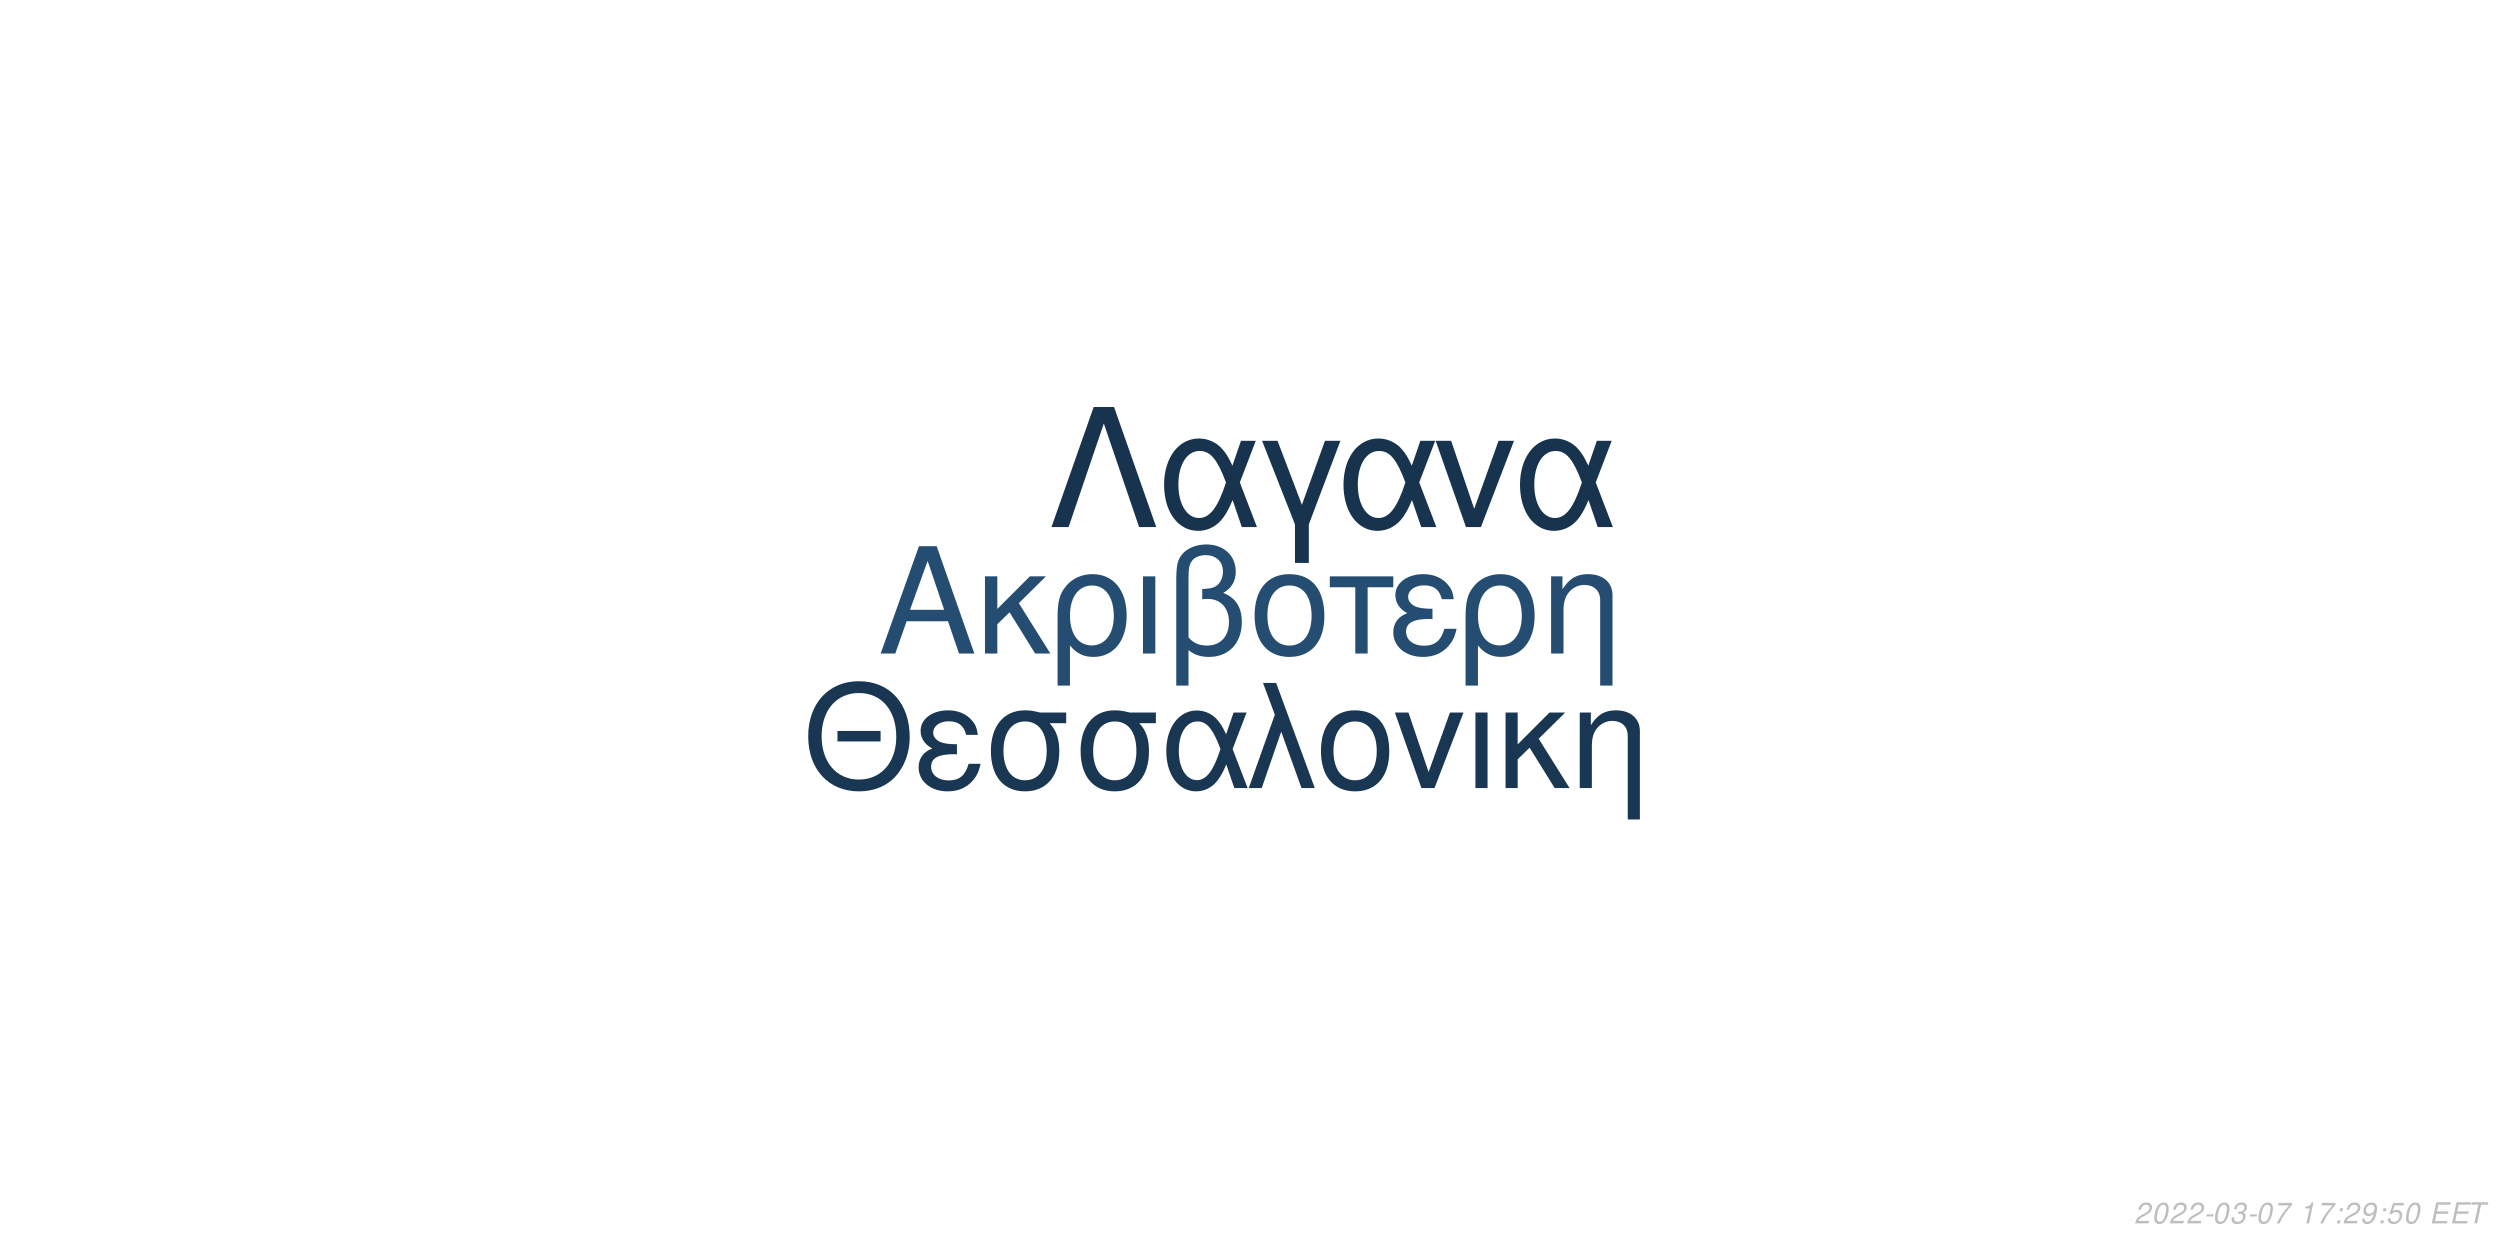
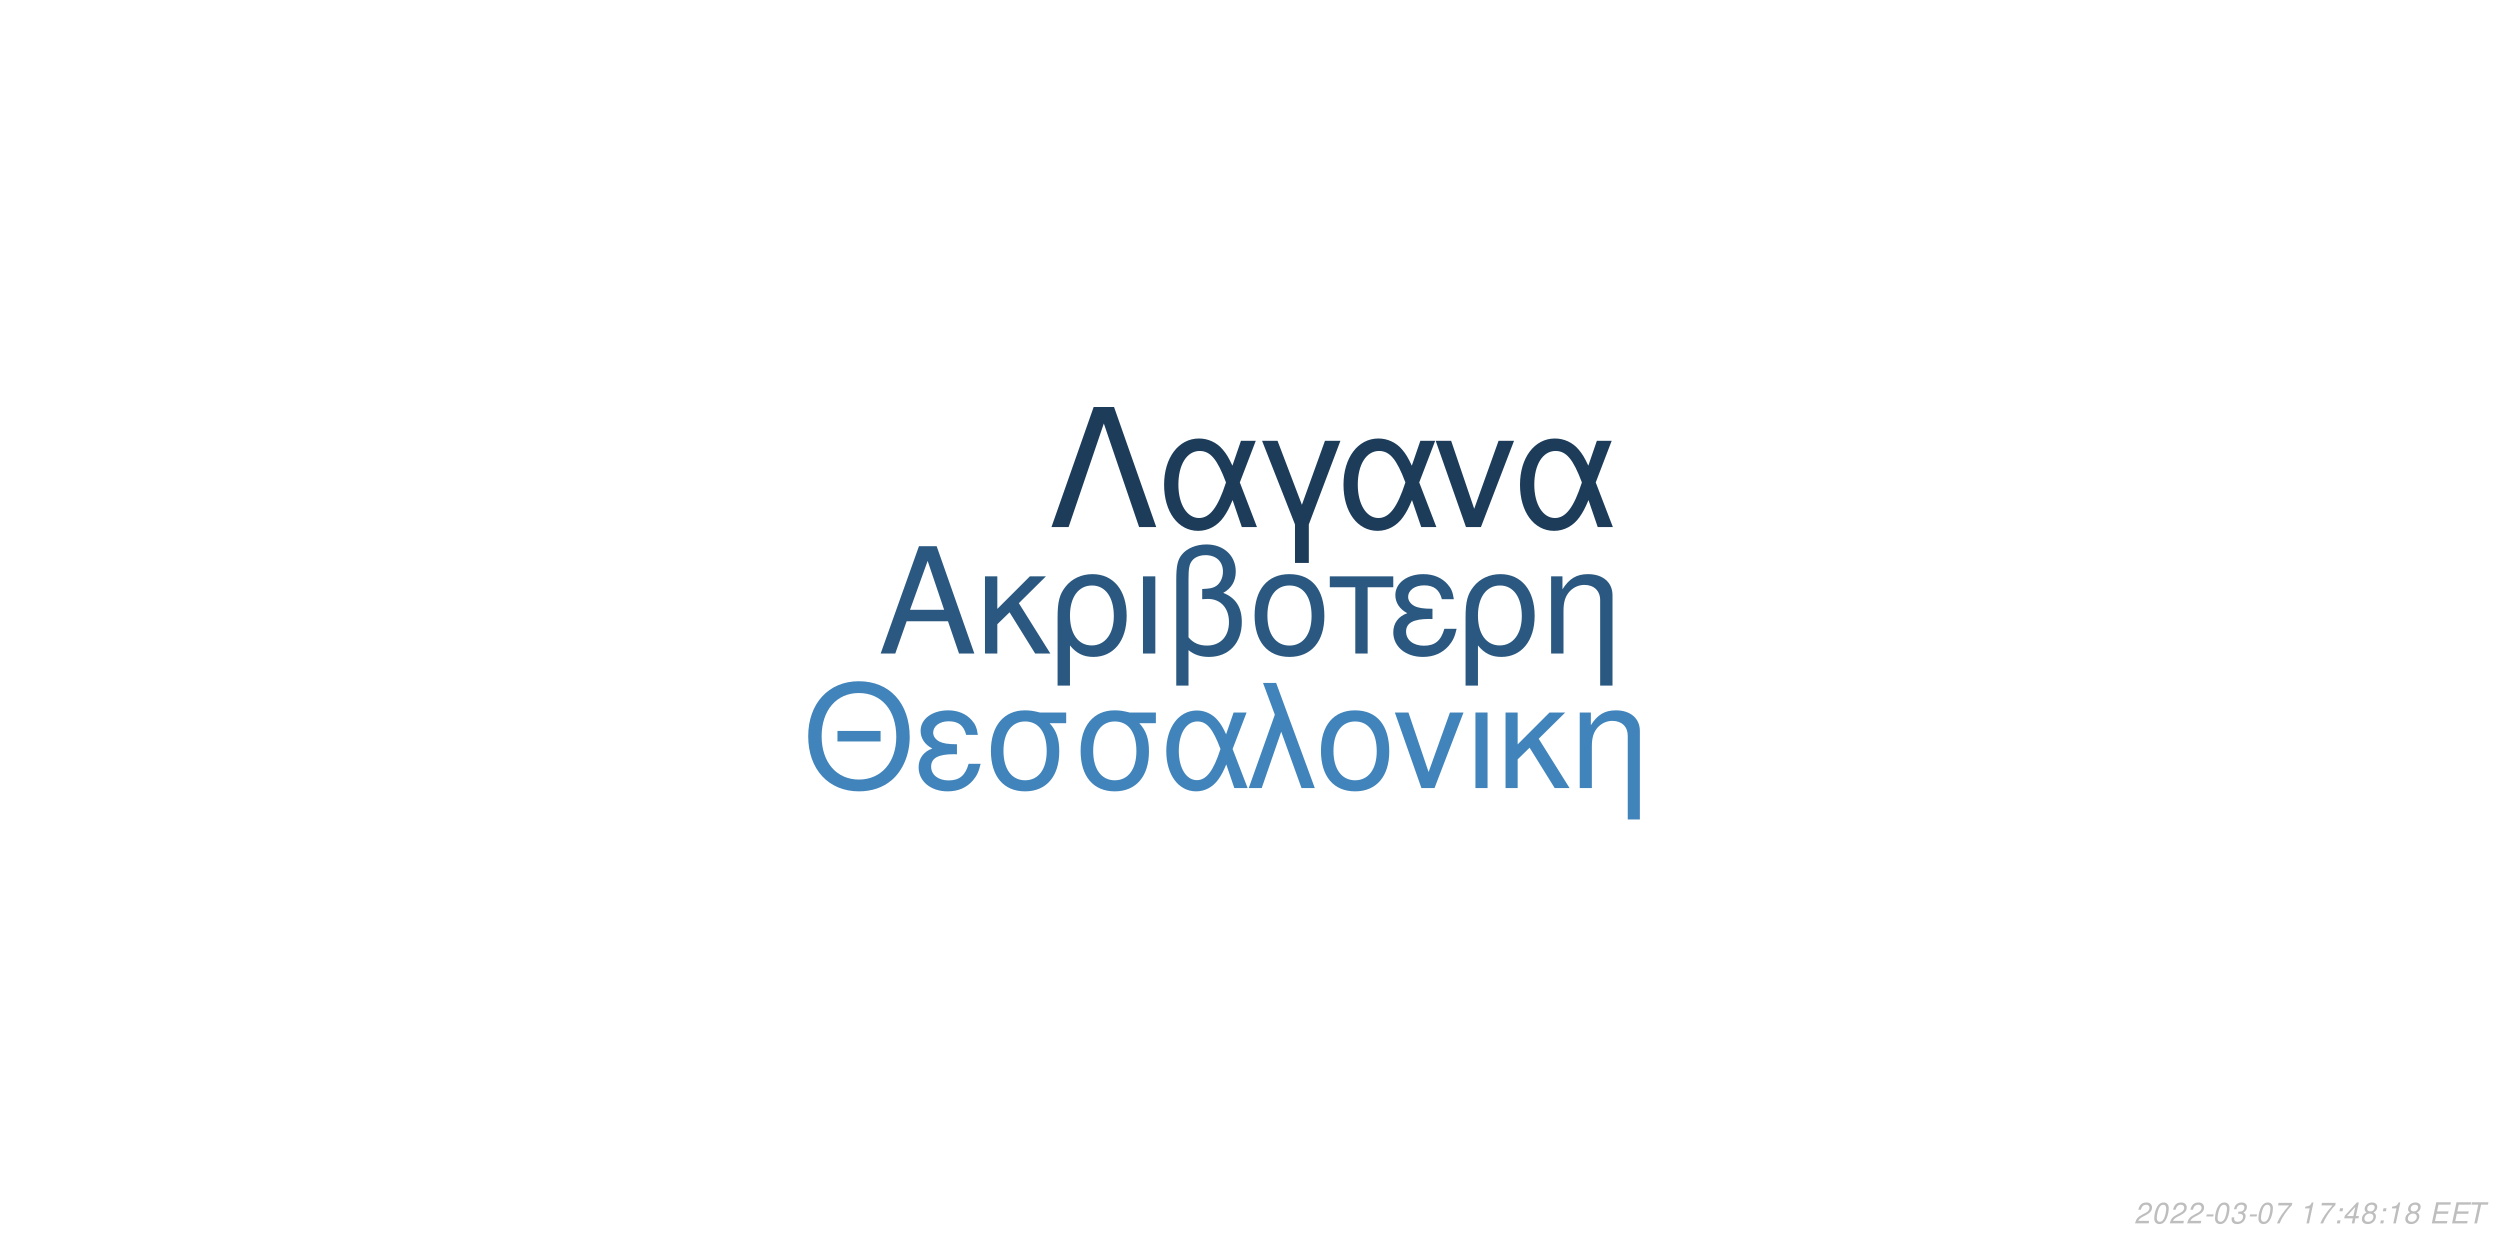
<svg xmlns="http://www.w3.org/2000/svg" xmlns:xlink="http://www.w3.org/1999/xlink" width="864pt" height="432pt" viewBox="0 0 864 432" version="1.1">
  <defs>
    <g>
      <symbol overflow="visible" id="glyph0-0">
        <path style="stroke:none;" d="" />
      </symbol>
      <symbol overflow="visible" id="glyph0-1">
        <path style="stroke:none;" d="M 24.125 -11.141 L 27.938 0 L 33.234 0 L 20.203 -37.094 L 14.094 -37.094 L 0.859 0 L 5.906 0 L 9.828 -11.141 Z M 22.797 -15.109 L 11 -15.109 L 17.094 -32.016 Z M 22.797 -15.109 " />
      </symbol>
      <symbol overflow="visible" id="glyph0-2">
        <path style="stroke:none;" d="M 7.172 -15.422 L 7.172 -26.672 L 2.906 -26.672 L 2.906 0 L 7.172 0 L 7.172 -10.125 L 11.406 -14.25 L 20.25 0 L 25.5 0 L 14.609 -17.406 L 23.969 -26.672 L 18.422 -26.672 Z M 7.172 -15.422 " />
      </symbol>
      <symbol overflow="visible" id="glyph0-3">
        <path style="stroke:none;" d="M 3 11.094 L 7.281 11.094 L 7.281 -2.797 C 9.516 -0.047 11.953 1.172 15.375 1.172 C 22.344 1.172 26.875 -4.422 26.875 -13.031 C 26.875 -21.891 22.297 -27.438 15.062 -27.438 C 11.297 -27.438 7.984 -25.906 5.797 -23.156 C 3.672 -20.516 3 -17.969 3 -12.359 Z M 14.906 -23.516 C 19.547 -23.516 22.438 -19.438 22.438 -12.922 C 22.438 -6.812 19.391 -2.797 14.812 -2.797 C 10.172 -2.797 7.281 -6.766 7.281 -13.125 C 7.281 -19.484 10.234 -23.516 14.906 -23.516 Z M 14.906 -23.516 " />
      </symbol>
      <symbol overflow="visible" id="glyph0-4">
        <path style="stroke:none;" d="M 3.516 0 L 7.781 0 L 7.781 -26.672 L 3.516 -26.672 Z M 3.516 0 " />
      </symbol>
      <symbol overflow="visible" id="glyph0-5">
        <path style="stroke:none;" d="M 4.016 11.094 L 8.25 11.094 L 8.25 -1.172 C 10.172 0.406 12.422 1.172 15.312 1.172 C 22.188 1.172 26.672 -3.609 26.672 -10.891 C 26.672 -15.984 24.578 -19.234 20.25 -20.969 C 23.109 -22.547 24.578 -25.031 24.578 -28.344 C 24.578 -33.844 20.406 -37.703 14.453 -37.703 C 10.938 -37.703 7.734 -36.391 6 -34.25 C 4.484 -32.422 4.016 -30.328 4.016 -25.391 Z M 8.25 -25.656 C 8.25 -29.359 8.5 -30.844 9.469 -32.062 C 10.375 -33.281 12.156 -34 14.094 -34 C 17.812 -34 20.156 -31.812 20.156 -28.297 C 20.156 -25.953 18.984 -23.812 17.297 -23.047 C 16.281 -22.547 15.469 -22.438 12.984 -22.297 L 12.984 -18.781 C 13.734 -18.828 14.344 -18.875 14.969 -18.875 C 19.344 -18.875 22.234 -15.719 22.234 -10.891 C 22.234 -5.906 19.281 -2.75 14.656 -2.75 C 11.953 -2.75 9.922 -3.609 8.25 -5.594 Z M 8.25 -25.656 " />
      </symbol>
      <symbol overflow="visible" id="glyph0-6">
        <path style="stroke:none;" d="M 14.094 -27.438 C 6.562 -27.438 2.094 -22.094 2.094 -13.125 C 2.094 -4.125 6.562 1.172 14.141 1.172 C 21.672 1.172 26.203 -4.172 26.203 -12.922 C 26.203 -22.188 21.828 -27.438 14.094 -27.438 Z M 14.141 -23.516 C 18.938 -23.516 21.781 -19.594 21.781 -12.984 C 21.781 -6.672 18.828 -2.75 14.141 -2.75 C 9.422 -2.75 6.516 -6.672 6.516 -13.125 C 6.516 -19.594 9.422 -23.516 14.141 -23.516 Z M 14.141 -23.516 " />
      </symbol>
      <symbol overflow="visible" id="glyph0-7">
        <path style="stroke:none;" d="M 7.891 0 L 12.156 0 L 12.156 -22.906 L 21.016 -22.906 L 21.016 -26.672 L -0.922 -26.672 L -0.922 -22.906 L 7.891 -22.906 Z M 7.891 0 " />
      </symbol>
      <symbol overflow="visible" id="glyph0-8">
        <path style="stroke:none;" d="M 14.562 -15.469 C 11.344 -15.469 9.562 -15.781 8.297 -16.438 C 6.922 -17.203 6.156 -18.328 6.156 -19.547 C 6.156 -21.891 8.453 -23.562 11.656 -23.562 C 15.062 -23.562 16.953 -22.094 17.812 -18.781 L 21.938 -18.781 C 21.578 -21.266 21.062 -22.5 19.797 -23.922 C 17.812 -26.203 14.906 -27.438 11.453 -27.438 C 5.797 -27.438 1.734 -24.375 1.734 -20.203 C 1.734 -17.609 3.156 -15.375 5.859 -13.938 C 2.797 -12.875 1.016 -10.484 1.016 -7.328 C 1.016 -2.391 5.297 1.172 11.25 1.172 C 14.969 1.172 17.906 -0.109 20.156 -2.641 C 21.578 -4.328 22.297 -5.797 22.906 -8.547 L 18.672 -8.547 C 17.5 -4.422 15.422 -2.703 11.609 -2.703 C 7.938 -2.703 5.438 -4.688 5.438 -7.578 C 5.438 -10.578 7.938 -11.953 13.484 -11.953 C 13.641 -11.953 14.094 -11.953 14.562 -11.906 Z M 14.562 -15.469 " />
      </symbol>
      <symbol overflow="visible" id="glyph0-9">
        <path style="stroke:none;" d="M 3.562 -26.672 L 3.562 0 L 7.844 0 L 7.844 -14.703 C 7.844 -17.906 8.5 -19.891 10.031 -21.531 C 11.406 -22.953 13.188 -23.719 15.062 -23.719 C 18.375 -23.719 20.516 -21.672 20.516 -18.469 L 20.516 11.094 L 24.781 11.094 L 24.781 -20.156 C 24.781 -24.578 21.469 -27.438 16.328 -27.438 C 12.359 -27.438 9.828 -25.906 7.484 -22.188 L 7.484 -26.672 Z M 3.562 -26.672 " />
      </symbol>
      <symbol overflow="visible" id="glyph1-0">
        <path style="stroke:none;" d="" />
      </symbol>
      <symbol overflow="visible" id="glyph1-1">
        <path style="stroke:none;" d="M 26.859 -19.734 L 11.953 -19.734 L 11.953 -16.094 L 26.859 -16.094 Z M 19.328 -36.922 C 8.922 -36.922 1.844 -29.25 1.844 -17.891 C 1.844 -6.484 8.875 1.141 19.391 1.141 C 23.812 1.141 27.703 -0.203 30.641 -2.688 C 34.578 -6.031 36.922 -11.656 36.922 -17.594 C 36.922 -29.297 30 -36.922 19.328 -36.922 Z M 19.328 -32.844 C 27.203 -32.844 32.281 -26.906 32.281 -17.688 C 32.281 -8.922 27.062 -2.938 19.391 -2.938 C 11.609 -2.938 6.484 -8.922 6.484 -17.891 C 6.484 -26.859 11.609 -32.844 19.328 -32.844 Z M 19.328 -32.844 " />
      </symbol>
      <symbol overflow="visible" id="glyph1-2">
        <path style="stroke:none;" d="M 14.25 -15.141 C 11.109 -15.141 9.375 -15.453 8.125 -16.094 C 6.781 -16.844 6.031 -17.938 6.031 -19.141 C 6.031 -21.422 8.266 -23.078 11.406 -23.078 C 14.75 -23.078 16.594 -21.625 17.438 -18.391 L 21.469 -18.391 C 21.125 -20.828 20.625 -22.031 19.391 -23.422 C 17.438 -25.656 14.594 -26.859 11.219 -26.859 C 5.688 -26.859 1.688 -23.875 1.688 -19.781 C 1.688 -17.234 3.094 -15.047 5.734 -13.656 C 2.734 -12.609 1 -10.266 1 -7.172 C 1 -2.344 5.188 1.141 11.016 1.141 C 14.656 1.141 17.547 -0.094 19.734 -2.594 C 21.125 -4.234 21.828 -5.688 22.422 -8.375 L 18.281 -8.375 C 17.141 -4.328 15.094 -2.641 11.359 -2.641 C 7.766 -2.641 5.328 -4.578 5.328 -7.422 C 5.328 -10.359 7.766 -11.703 13.203 -11.703 C 13.359 -11.703 13.797 -11.703 14.25 -11.656 Z M 14.25 -15.141 " />
      </symbol>
      <symbol overflow="visible" id="glyph1-3">
        <path style="stroke:none;" d="M 29 -26.109 L 19.938 -26.109 C 17.594 -26.703 16.438 -26.859 14.703 -26.859 C 7.469 -26.859 2.984 -21.469 2.984 -12.859 C 2.984 -4.031 7.375 1.141 14.797 1.141 C 22.172 1.141 26.609 -4.078 26.609 -12.656 C 26.609 -17.047 25.656 -19.828 23.266 -22.422 L 29 -22.422 Z M 14.797 -23.016 C 19.531 -23.016 22.266 -19.234 22.266 -12.75 C 22.266 -6.531 19.438 -2.688 14.797 -2.688 C 10.172 -2.688 7.328 -6.531 7.328 -12.859 C 7.328 -19.188 10.172 -23.016 14.797 -23.016 Z M 14.797 -23.016 " />
      </symbol>
      <symbol overflow="visible" id="glyph1-4">
        <path style="stroke:none;" d="M 29.344 -26.109 L 24.859 -26.109 L 22.266 -18.578 C 21.125 -21.031 20.484 -22.125 19.328 -23.469 C 17.547 -25.609 14.906 -26.812 12.156 -26.812 C 5.984 -26.812 1.594 -20.984 1.594 -12.812 C 1.594 -4.578 5.828 1.141 11.906 1.141 C 14.953 1.141 17.734 -0.344 19.625 -3.047 C 20.672 -4.531 21.281 -5.688 22.328 -8.172 L 25.109 0 L 29.703 0 L 24.516 -13.5 Z M 20.328 -13.5 C 17.891 -5.922 15.453 -2.734 12.156 -2.734 C 8.516 -2.734 5.922 -6.922 5.922 -12.812 C 5.922 -18.938 8.516 -23.016 12.359 -23.016 C 15.594 -23.016 17.688 -20.531 20.328 -13.5 Z M 20.328 -13.5 " />
      </symbol>
      <symbol overflow="visible" id="glyph1-5">
        <path style="stroke:none;" d="M 1.094 0 L 5.578 0 L 12.312 -19.484 L 19.328 0 L 23.922 0 L 10.562 -36.328 L 6.031 -36.328 L 10.109 -25.359 Z M 1.094 0 " />
      </symbol>
      <symbol overflow="visible" id="glyph1-6">
        <path style="stroke:none;" d="M 13.797 -26.859 C 6.422 -26.859 2.047 -21.625 2.047 -12.859 C 2.047 -4.031 6.422 1.141 13.859 1.141 C 21.234 1.141 25.656 -4.078 25.656 -12.656 C 25.656 -21.719 21.375 -26.859 13.797 -26.859 Z M 13.859 -23.016 C 18.531 -23.016 21.328 -19.188 21.328 -12.703 C 21.328 -6.531 18.438 -2.688 13.859 -2.688 C 9.219 -2.688 6.375 -6.531 6.375 -12.859 C 6.375 -19.188 9.219 -23.016 13.859 -23.016 Z M 13.859 -23.016 " />
      </symbol>
      <symbol overflow="visible" id="glyph1-7">
        <path style="stroke:none;" d="M 14.297 0 L 24.312 -26.109 L 19.625 -26.109 L 12.25 -5.531 L 5.281 -26.109 L 0.594 -26.109 L 9.766 0 Z M 14.297 0 " />
      </symbol>
      <symbol overflow="visible" id="glyph1-8">
        <path style="stroke:none;" d="M 3.438 0 L 7.625 0 L 7.625 -26.109 L 3.438 -26.109 Z M 3.438 0 " />
      </symbol>
      <symbol overflow="visible" id="glyph1-9">
        <path style="stroke:none;" d="M 7.031 -15.094 L 7.031 -26.109 L 2.844 -26.109 L 2.844 0 L 7.031 0 L 7.031 -9.922 L 11.156 -13.953 L 19.828 0 L 24.969 0 L 14.297 -17.047 L 23.469 -26.109 L 18.031 -26.109 Z M 7.031 -15.094 " />
      </symbol>
      <symbol overflow="visible" id="glyph1-10">
        <path style="stroke:none;" d="M 3.484 -26.109 L 3.484 0 L 7.672 0 L 7.672 -14.406 C 7.672 -17.547 8.328 -19.484 9.812 -21.078 C 11.156 -22.469 12.906 -23.219 14.75 -23.219 C 17.984 -23.219 20.078 -21.234 20.078 -18.094 L 20.078 10.859 L 24.266 10.859 L 24.266 -19.734 C 24.266 -24.062 21.031 -26.859 16 -26.859 C 12.109 -26.859 9.609 -25.359 7.328 -21.719 L 7.328 -26.109 Z M 3.484 -26.109 " />
      </symbol>
      <symbol overflow="visible" id="glyph2-0">
        <path style="stroke:none;" d="" />
      </symbol>
      <symbol overflow="visible" id="glyph2-1">
        <path style="stroke:none;" d="M 22.531 -41.484 L 15.484 -41.484 L 0.906 0 L 6.828 0 L 19 -35.797 L 31.188 0 L 37.109 0 Z M 22.531 -41.484 " />
      </symbol>
      <symbol overflow="visible" id="glyph2-2">
        <path style="stroke:none;" d="M 33.516 -29.812 L 28.391 -29.812 L 25.438 -21.219 C 24.125 -24.016 23.391 -25.266 22.078 -26.797 C 20.031 -29.25 17.016 -30.609 13.891 -30.609 C 6.828 -30.609 1.828 -23.953 1.828 -14.625 C 1.828 -5.234 6.656 1.312 13.594 1.312 C 17.078 1.312 20.266 -0.391 22.422 -3.469 C 23.609 -5.172 24.297 -6.484 25.5 -9.328 L 28.688 0 L 33.922 0 L 28 -15.422 Z M 23.219 -15.422 C 20.422 -6.766 17.641 -3.125 13.891 -3.125 C 9.734 -3.125 6.766 -7.906 6.766 -14.625 C 6.766 -21.625 9.734 -26.297 14.109 -26.297 C 17.812 -26.297 20.203 -23.453 23.219 -15.422 Z M 23.219 -15.422 " />
      </symbol>
      <symbol overflow="visible" id="glyph2-3">
        <path style="stroke:none;" d="M 12.062 12.406 L 16.844 12.406 L 16.844 -0.906 L 27.766 -29.812 L 22.422 -29.812 L 14.453 -7.688 L 6.031 -29.812 L 0.688 -29.812 L 12.062 -0.906 Z M 12.062 12.406 " />
      </symbol>
      <symbol overflow="visible" id="glyph2-4">
        <path style="stroke:none;" d="M 16.328 0 L 27.766 -29.812 L 22.422 -29.812 L 14 -6.312 L 6.031 -29.812 L 0.688 -29.812 L 11.156 0 Z M 16.328 0 " />
      </symbol>
      <symbol overflow="visible" id="glyph3-0">
        <path style="stroke:none;" d="" />
      </symbol>
      <symbol overflow="visible" id="glyph3-1">
        <path style="stroke:none;" d="M 5.234 -0.875 L 1.469 -0.875 C 1.641 -1.375 2.203 -1.891 3.109 -2.344 L 4.234 -2.938 C 5.562 -3.625 6.219 -4.469 6.219 -5.484 C 6.219 -5.938 6.062 -6.359 5.797 -6.656 C 5.469 -7.047 4.984 -7.234 4.312 -7.234 C 2.766 -7.234 1.891 -6.453 1.484 -4.734 L 2.375 -4.734 C 2.484 -5.188 2.609 -5.484 2.797 -5.75 C 3.094 -6.203 3.609 -6.453 4.188 -6.453 C 4.891 -6.453 5.344 -6.031 5.344 -5.375 C 5.344 -4.703 4.859 -4.094 4.016 -3.656 L 2.984 -3.125 C 1.234 -2.188 0.797 -1.656 0.344 -0.016 L 5.047 -0.016 Z M 5.234 -0.875 " />
      </symbol>
      <symbol overflow="visible" id="glyph3-2">
        <path style="stroke:none;" d="M 4.203 -7.234 C 3.375 -7.234 2.688 -6.812 2.125 -5.984 C 1.484 -5.047 0.984 -3.188 0.984 -1.734 C 0.984 -1.109 1.172 -0.562 1.484 -0.266 C 1.797 0.047 2.281 0.234 2.766 0.234 C 3.625 0.234 4.281 -0.156 4.859 -1.016 C 5.516 -1.953 6 -3.797 6 -5.266 C 6 -6.5 5.328 -7.234 4.203 -7.234 Z M 4.094 -6.453 C 4.734 -6.453 5.125 -5.984 5.125 -5.156 C 5.125 -4.203 4.781 -2.625 4.406 -1.812 C 3.984 -0.938 3.516 -0.547 2.875 -0.547 C 2.25 -0.547 1.875 -1.031 1.875 -1.828 C 1.875 -2.797 2.203 -4.344 2.594 -5.203 C 2.984 -6.047 3.453 -6.453 4.094 -6.453 Z M 4.094 -6.453 " />
      </symbol>
      <symbol overflow="visible" id="glyph3-3">
        <path style="stroke:none;" d="M 3.516 -3.125 L 1.125 -3.125 L 0.969 -2.406 L 3.359 -2.406 Z M 3.516 -3.125 " />
      </symbol>
      <symbol overflow="visible" id="glyph3-4">
        <path style="stroke:none;" d="M 2.922 -3.312 C 3.125 -3.344 3.234 -3.344 3.375 -3.344 C 4.203 -3.344 4.688 -3 4.688 -2.406 C 4.688 -1.312 3.906 -0.547 2.781 -0.547 C 2.047 -0.547 1.594 -0.938 1.594 -1.562 C 1.594 -1.719 1.609 -1.844 1.656 -2.094 L 0.766 -2.094 C 0.734 -1.797 0.719 -1.641 0.719 -1.469 C 0.719 -0.375 1.406 0.234 2.641 0.234 C 3.547 0.234 4.297 -0.078 4.812 -0.656 C 5.266 -1.156 5.562 -1.875 5.562 -2.547 C 5.562 -3.125 5.344 -3.453 4.797 -3.734 C 5.641 -4.234 6.016 -4.844 6.016 -5.734 C 6.016 -6.656 5.312 -7.234 4.203 -7.234 C 3.375 -7.234 2.672 -6.938 2.188 -6.375 C 1.891 -6.031 1.703 -5.641 1.516 -4.906 L 2.391 -4.906 C 2.5 -5.359 2.594 -5.594 2.734 -5.812 C 3.047 -6.234 3.516 -6.453 4.078 -6.453 C 4.734 -6.453 5.141 -6.125 5.141 -5.578 C 5.141 -5.188 5.016 -4.797 4.797 -4.547 C 4.516 -4.234 4 -4.062 3.266 -4.062 L 3.078 -4.062 Z M 2.922 -3.312 " />
      </symbol>
      <symbol overflow="visible" id="glyph3-5">
        <path style="stroke:none;" d="M 6.703 -7.094 L 1.953 -7.094 L 1.766 -6.219 L 5.594 -6.219 C 3.344 -3.688 2.266 -2.109 1.375 0 L 2.344 0 C 3.031 -1.906 4.828 -4.594 6.547 -6.281 Z M 6.703 -7.094 " />
      </symbol>
      <symbol overflow="visible" id="glyph3-6">
        <path style="stroke:none;" d="" />
      </symbol>
      <symbol overflow="visible" id="glyph3-7">
        <path style="stroke:none;" d="M 3.703 -5.188 L 2.594 0 L 3.469 0 L 5.016 -7.234 L 4.438 -7.234 C 3.906 -6.156 3.688 -6.016 2.234 -5.812 L 2.109 -5.188 Z M 3.703 -5.188 " />
      </symbol>
      <symbol overflow="visible" id="glyph3-8">
        <path style="stroke:none;" d="M 2.359 -1.031 L 1.312 -1.031 L 1.094 0 L 2.141 0 Z M 3.266 -5.234 L 2.219 -5.234 L 2 -4.203 L 3.047 -4.203 Z M 3.266 -5.234 " />
      </symbol>
      <symbol overflow="visible" id="glyph3-9">
-         <path style="stroke:none;" d="M 0.844 -1.656 C 0.844 -1.547 0.844 -1.438 0.844 -1.375 C 0.844 -0.406 1.531 0.234 2.578 0.234 C 3.203 0.234 3.766 0.016 4.297 -0.438 C 4.938 -1 5.312 -1.656 5.594 -2.719 C 5.844 -3.672 6.016 -4.766 6.016 -5.375 C 6.016 -5.844 5.844 -6.328 5.547 -6.656 C 5.203 -7.031 4.703 -7.234 4.062 -7.234 C 2.516 -7.234 1.297 -5.938 1.297 -4.266 C 1.297 -3.203 1.984 -2.547 3.047 -2.547 C 3.484 -2.547 3.953 -2.672 4.281 -2.891 C 4.406 -2.984 4.547 -3.078 4.828 -3.344 C 4.438 -1.484 3.703 -0.547 2.703 -0.547 C 2.109 -0.547 1.719 -0.938 1.719 -1.547 L 1.719 -1.656 Z M 3.953 -6.453 C 4.625 -6.453 5.141 -5.953 5.141 -5.281 C 5.141 -4.188 4.312 -3.312 3.297 -3.312 C 2.594 -3.312 2.172 -3.734 2.172 -4.453 C 2.172 -5.562 2.984 -6.453 3.953 -6.453 Z M 3.953 -6.453 " />
+         <path style="stroke:none;" d="M 3.625 -1.75 L 3.266 0 L 4.141 0 L 4.516 -1.75 L 5.562 -1.75 L 5.734 -2.531 L 4.688 -2.531 L 5.688 -7.234 L 5.016 -7.234 L 0.844 -2.672 L 0.641 -1.75 Z M 3.797 -2.531 L 1.594 -2.531 L 4.469 -5.703 Z M 3.797 -2.531 " />
      </symbol>
      <symbol overflow="visible" id="glyph3-10">
-         <path style="stroke:none;" d="M 6.297 -7.094 L 2.594 -7.094 L 1.234 -3.234 L 2.047 -3.234 C 2.656 -3.766 2.938 -3.906 3.531 -3.906 C 4.328 -3.906 4.797 -3.453 4.797 -2.688 C 4.797 -1.438 3.969 -0.547 2.828 -0.547 C 2.031 -0.547 1.609 -0.938 1.578 -1.734 L 0.703 -1.734 L 0.703 -1.516 C 0.703 -0.938 0.844 -0.547 1.188 -0.266 C 1.562 0.062 2.078 0.234 2.703 0.234 C 3.656 0.234 4.391 -0.156 4.984 -0.922 C 5.422 -1.5 5.672 -2.234 5.672 -2.953 C 5.672 -4 4.938 -4.672 3.812 -4.672 C 3.328 -4.672 2.906 -4.547 2.406 -4.234 L 3.109 -6.219 L 6.109 -6.219 Z M 6.297 -7.094 " />
+         <path style="stroke:none;" d="M 4.766 -3.797 C 5.078 -3.969 5.234 -4.078 5.438 -4.234 C 5.812 -4.594 6.062 -5.172 6.062 -5.734 C 6.062 -6.625 5.344 -7.234 4.266 -7.234 C 2.812 -7.234 1.703 -6.219 1.703 -4.875 C 1.703 -4.406 1.875 -4.125 2.359 -3.812 C 1.297 -3.312 0.75 -2.516 0.75 -1.469 C 0.75 -0.438 1.547 0.234 2.812 0.234 C 3.656 0.234 4.359 -0.094 4.938 -0.734 C 5.359 -1.234 5.609 -1.859 5.609 -2.438 C 5.609 -3.047 5.312 -3.516 4.766 -3.797 Z M 4.109 -6.453 C 4.797 -6.453 5.188 -6.125 5.188 -5.578 C 5.188 -5.266 5.062 -4.922 4.859 -4.672 C 4.562 -4.312 4.188 -4.156 3.656 -4.156 C 2.984 -4.156 2.594 -4.453 2.594 -4.984 C 2.594 -5.859 3.203 -6.453 4.109 -6.453 Z M 3.453 -3.406 C 4.234 -3.406 4.734 -2.984 4.734 -2.312 C 4.734 -1.312 3.922 -0.547 2.875 -0.547 C 2.125 -0.547 1.625 -0.969 1.625 -1.625 C 1.625 -2.609 2.438 -3.406 3.453 -3.406 Z M 3.453 -3.406 " />
      </symbol>
      <symbol overflow="visible" id="glyph3-11">
        <path style="stroke:none;" d="M 2.547 -3.312 L 6.5 -3.312 L 6.688 -4.141 L 2.719 -4.141 L 3.219 -6.469 L 7.344 -6.469 L 7.516 -7.297 L 2.453 -7.297 L 0.906 0 L 6.125 0 L 6.297 -0.812 L 2.016 -0.812 Z M 2.547 -3.312 " />
      </symbol>
      <symbol overflow="visible" id="glyph3-12">
        <path style="stroke:none;" d="M 4.938 -6.469 L 7.312 -6.469 L 7.484 -7.297 L 1.75 -7.297 L 1.578 -6.469 L 3.984 -6.469 L 2.609 0 L 3.547 0 Z M 4.938 -6.469 " />
      </symbol>
    </g>
  </defs>
  <g id="surface1">
    <rect x="0" y="0" width="864" height="432" style="fill:rgb(100%,100%,100%);fill-opacity:1;stroke:none;" />
-     <g style="fill:rgb(14.118%,30.196%,44.314%);fill-opacity:1;">
+     <g style="fill:rgb(16.471%,34.51%,50.196%);fill-opacity:1;">
      <use xlink:href="#glyph0-1" x="303.5" y="225.861" />
      <use xlink:href="#glyph0-2" x="337.5" y="225.861" />
      <use xlink:href="#glyph0-3" x="362.5" y="225.861" />
      <use xlink:href="#glyph0-4" x="391.5" y="225.861" />
      <use xlink:href="#glyph0-5" x="402.5" y="225.861" />
      <use xlink:href="#glyph0-6" x="431.5" y="225.861" />
      <use xlink:href="#glyph0-7" x="460.5" y="225.861" />
      <use xlink:href="#glyph0-8" x="480.5" y="225.861" />
      <use xlink:href="#glyph0-3" x="503.5" y="225.861" />
      <use xlink:href="#glyph0-9" x="532.5" y="225.861" />
    </g>
-     <g style="fill:rgb(9.804%,21.176%,32.157%);fill-opacity:1;">
+     <g style="fill:rgb(25.098%,51.765%,73.333%);fill-opacity:1;">
      <use xlink:href="#glyph1-1" x="277.473" y="272.354" />
      <use xlink:href="#glyph1-2" x="316.473" y="272.354" />
      <use xlink:href="#glyph1-3" x="339.473" y="272.354" />
      <use xlink:href="#glyph1-3" x="370.473" y="272.354" />
      <use xlink:href="#glyph1-4" x="401.473" y="272.354" />
      <use xlink:href="#glyph1-5" x="430.473" y="272.354" />
      <use xlink:href="#glyph1-6" x="454.473" y="272.354" />
      <use xlink:href="#glyph1-7" x="481.473" y="272.354" />
      <use xlink:href="#glyph1-8" x="506.473" y="272.354" />
      <use xlink:href="#glyph1-9" x="517.473" y="272.354" />
      <use xlink:href="#glyph1-10" x="542.473" y="272.354" />
    </g>
-     <g style="fill:rgb(9.02%,20%,30.588%);fill-opacity:1;">
+     <g style="fill:rgb(10.98%,23.529%,35.294%);fill-opacity:1;">
      <use xlink:href="#glyph2-1" x="362.484" y="182.152" />
      <use xlink:href="#glyph2-2" x="400.484" y="182.152" />
      <use xlink:href="#glyph2-3" x="435.484" y="182.152" />
      <use xlink:href="#glyph2-2" x="462.484" y="182.152" />
      <use xlink:href="#glyph2-4" x="495.484" y="182.152" />
      <use xlink:href="#glyph2-2" x="523.484" y="182.152" />
    </g>
    <g style="fill:rgb(74.51%,74.51%,74.51%);fill-opacity:1;">
      <use xlink:href="#glyph3-1" x="737.52" y="422.81" />
      <use xlink:href="#glyph3-2" x="743.52" y="422.81" />
      <use xlink:href="#glyph3-1" x="749.52" y="422.81" />
      <use xlink:href="#glyph3-1" x="755.52" y="422.81" />
      <use xlink:href="#glyph3-3" x="761.52" y="422.81" />
      <use xlink:href="#glyph3-2" x="764.52" y="422.81" />
      <use xlink:href="#glyph3-4" x="770.52" y="422.81" />
      <use xlink:href="#glyph3-3" x="776.52" y="422.81" />
      <use xlink:href="#glyph3-2" x="779.52" y="422.81" />
      <use xlink:href="#glyph3-5" x="785.52" y="422.81" />
      <use xlink:href="#glyph3-6" x="791.52" y="422.81" />
      <use xlink:href="#glyph3-7" x="794.52" y="422.81" />
      <use xlink:href="#glyph3-5" x="800.52" y="422.81" />
      <use xlink:href="#glyph3-8" x="806.52" y="422.81" />
-       <use xlink:href="#glyph3-1" x="809.52" y="422.81" />
-       <use xlink:href="#glyph3-9" x="815.52" y="422.81" />
+       <use xlink:href="#glyph3-9" x="809.52" y="422.81" />
+       <use xlink:href="#glyph3-10" x="815.52" y="422.81" />
      <use xlink:href="#glyph3-8" x="821.52" y="422.81" />
-       <use xlink:href="#glyph3-10" x="824.52" y="422.81" />
-       <use xlink:href="#glyph3-2" x="830.52" y="422.81" />
+       <use xlink:href="#glyph3-7" x="824.52" y="422.81" />
+       <use xlink:href="#glyph3-10" x="830.52" y="422.81" />
      <use xlink:href="#glyph3-6" x="836.52" y="422.81" />
      <use xlink:href="#glyph3-11" x="839.52" y="422.81" />
      <use xlink:href="#glyph3-11" x="846.52" y="422.81" />
      <use xlink:href="#glyph3-12" x="852.52" y="422.81" />
    </g>
  </g>
</svg>
